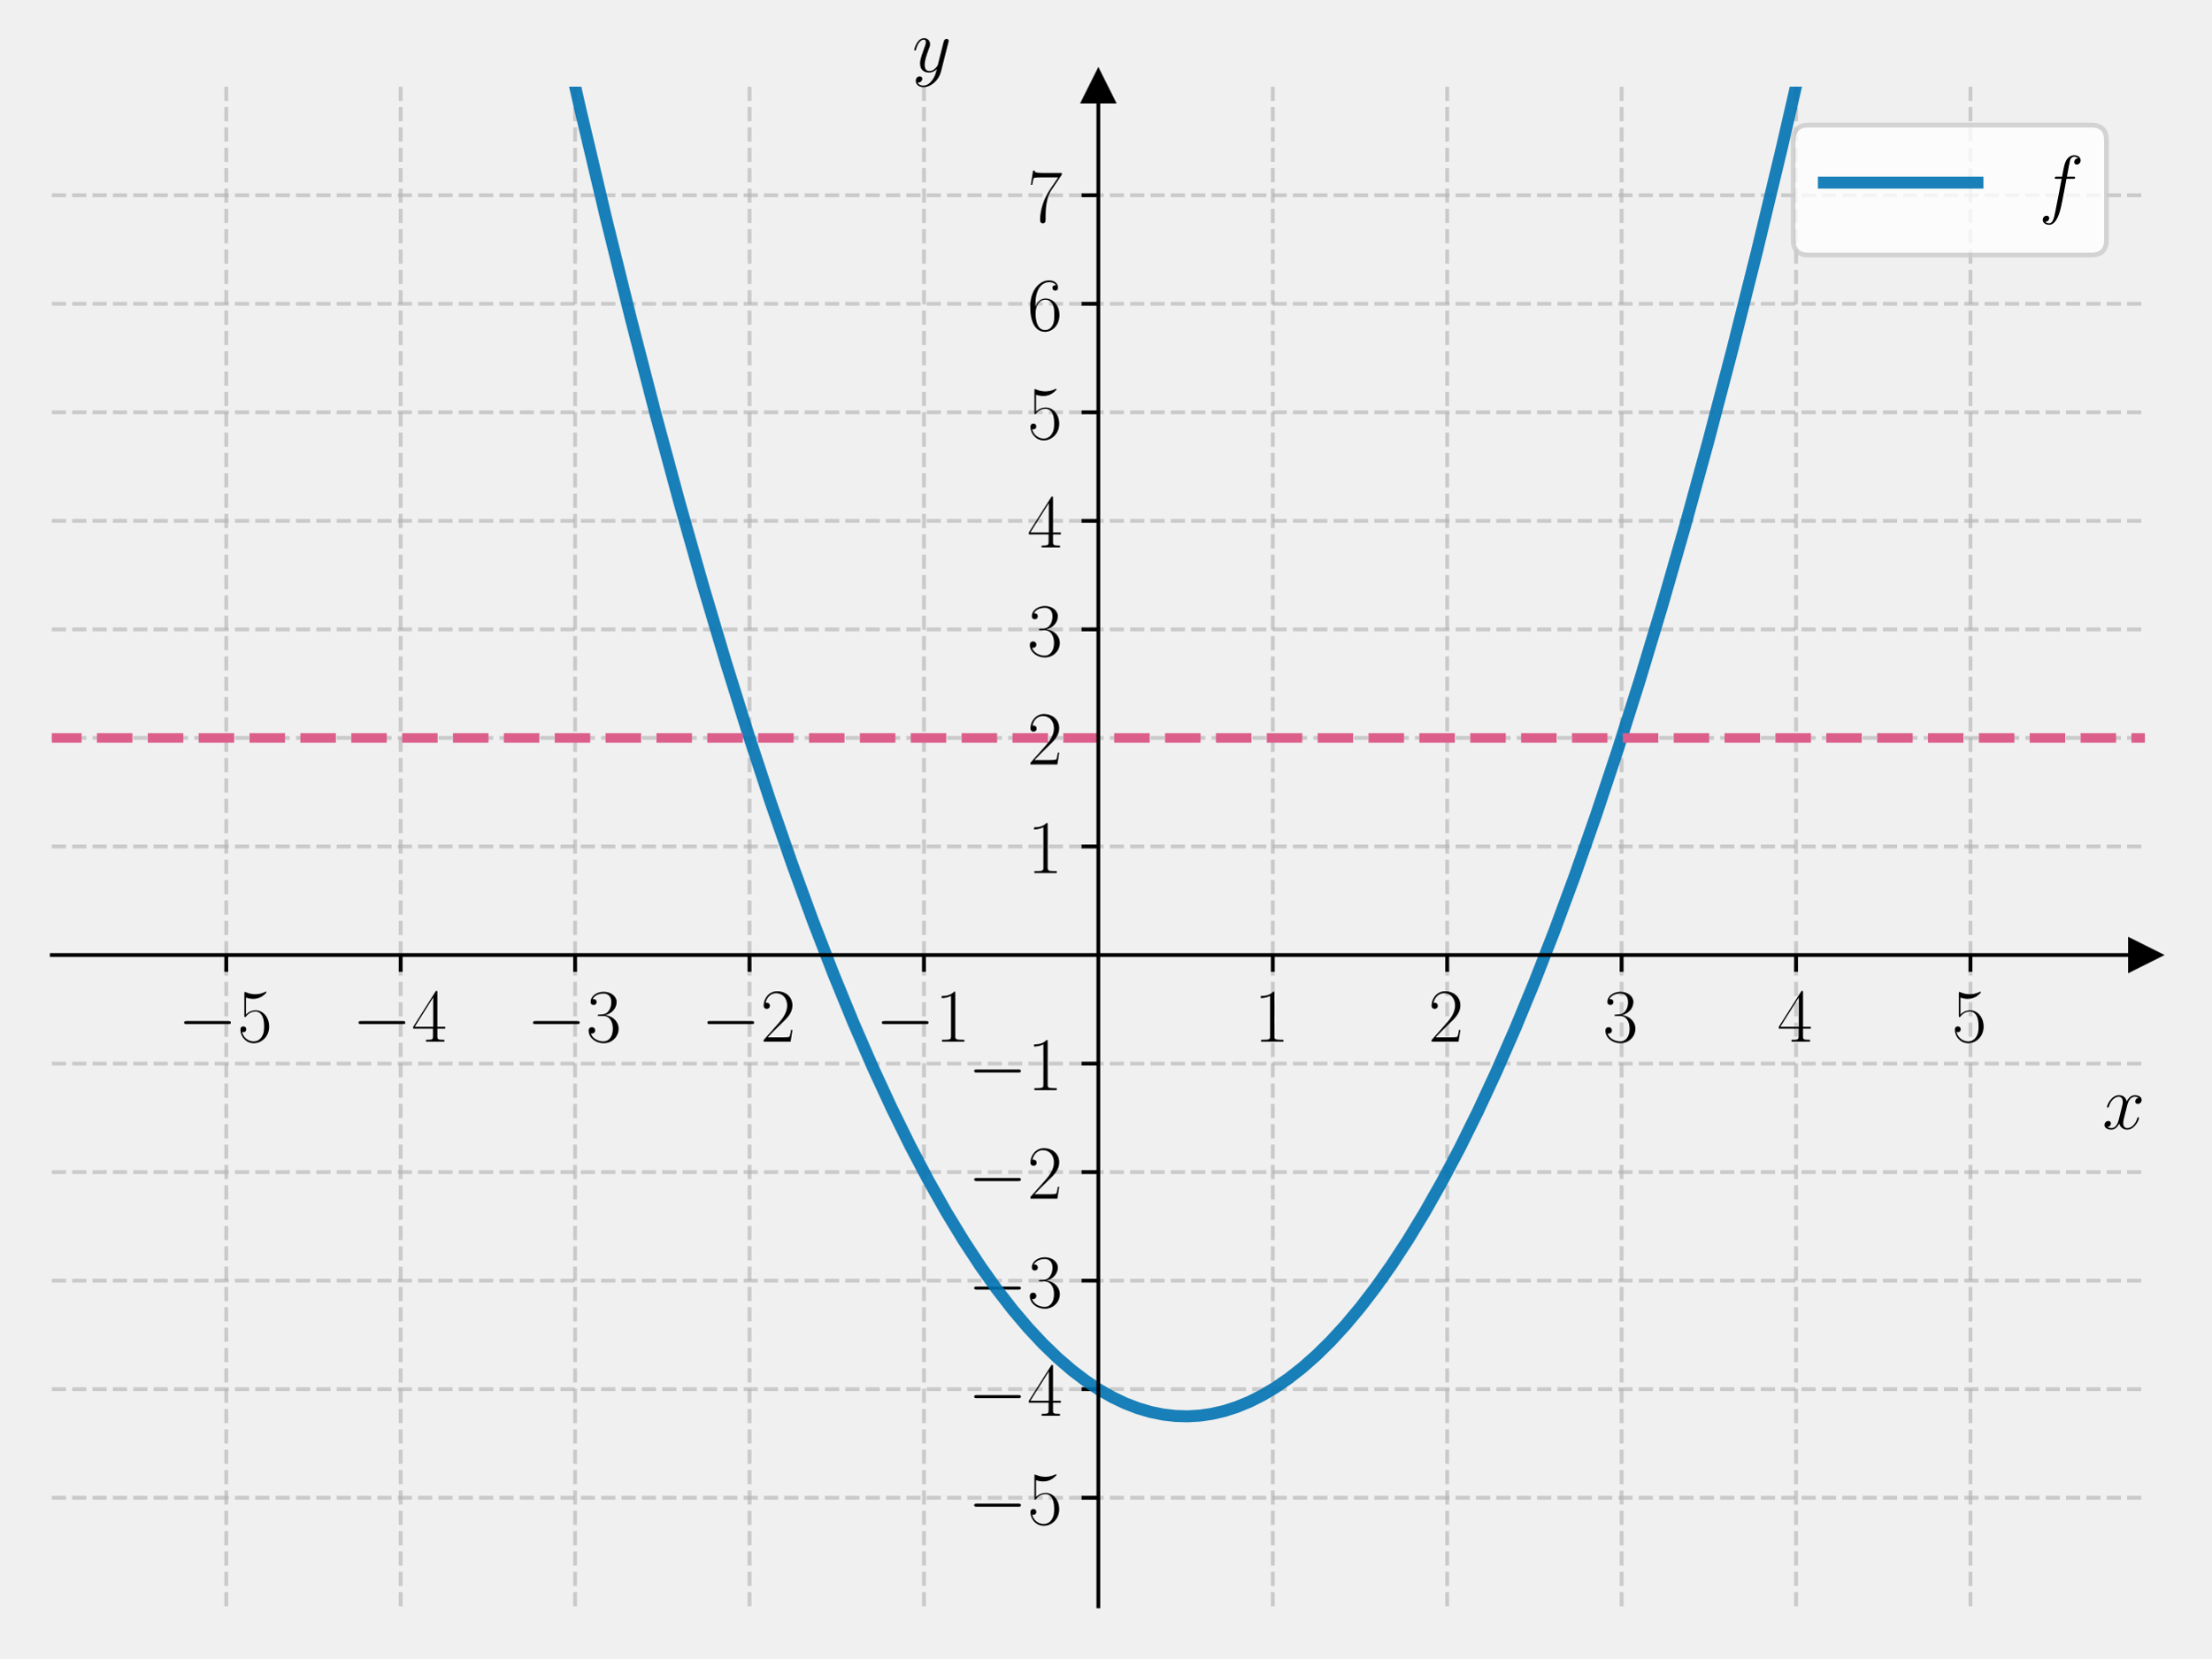
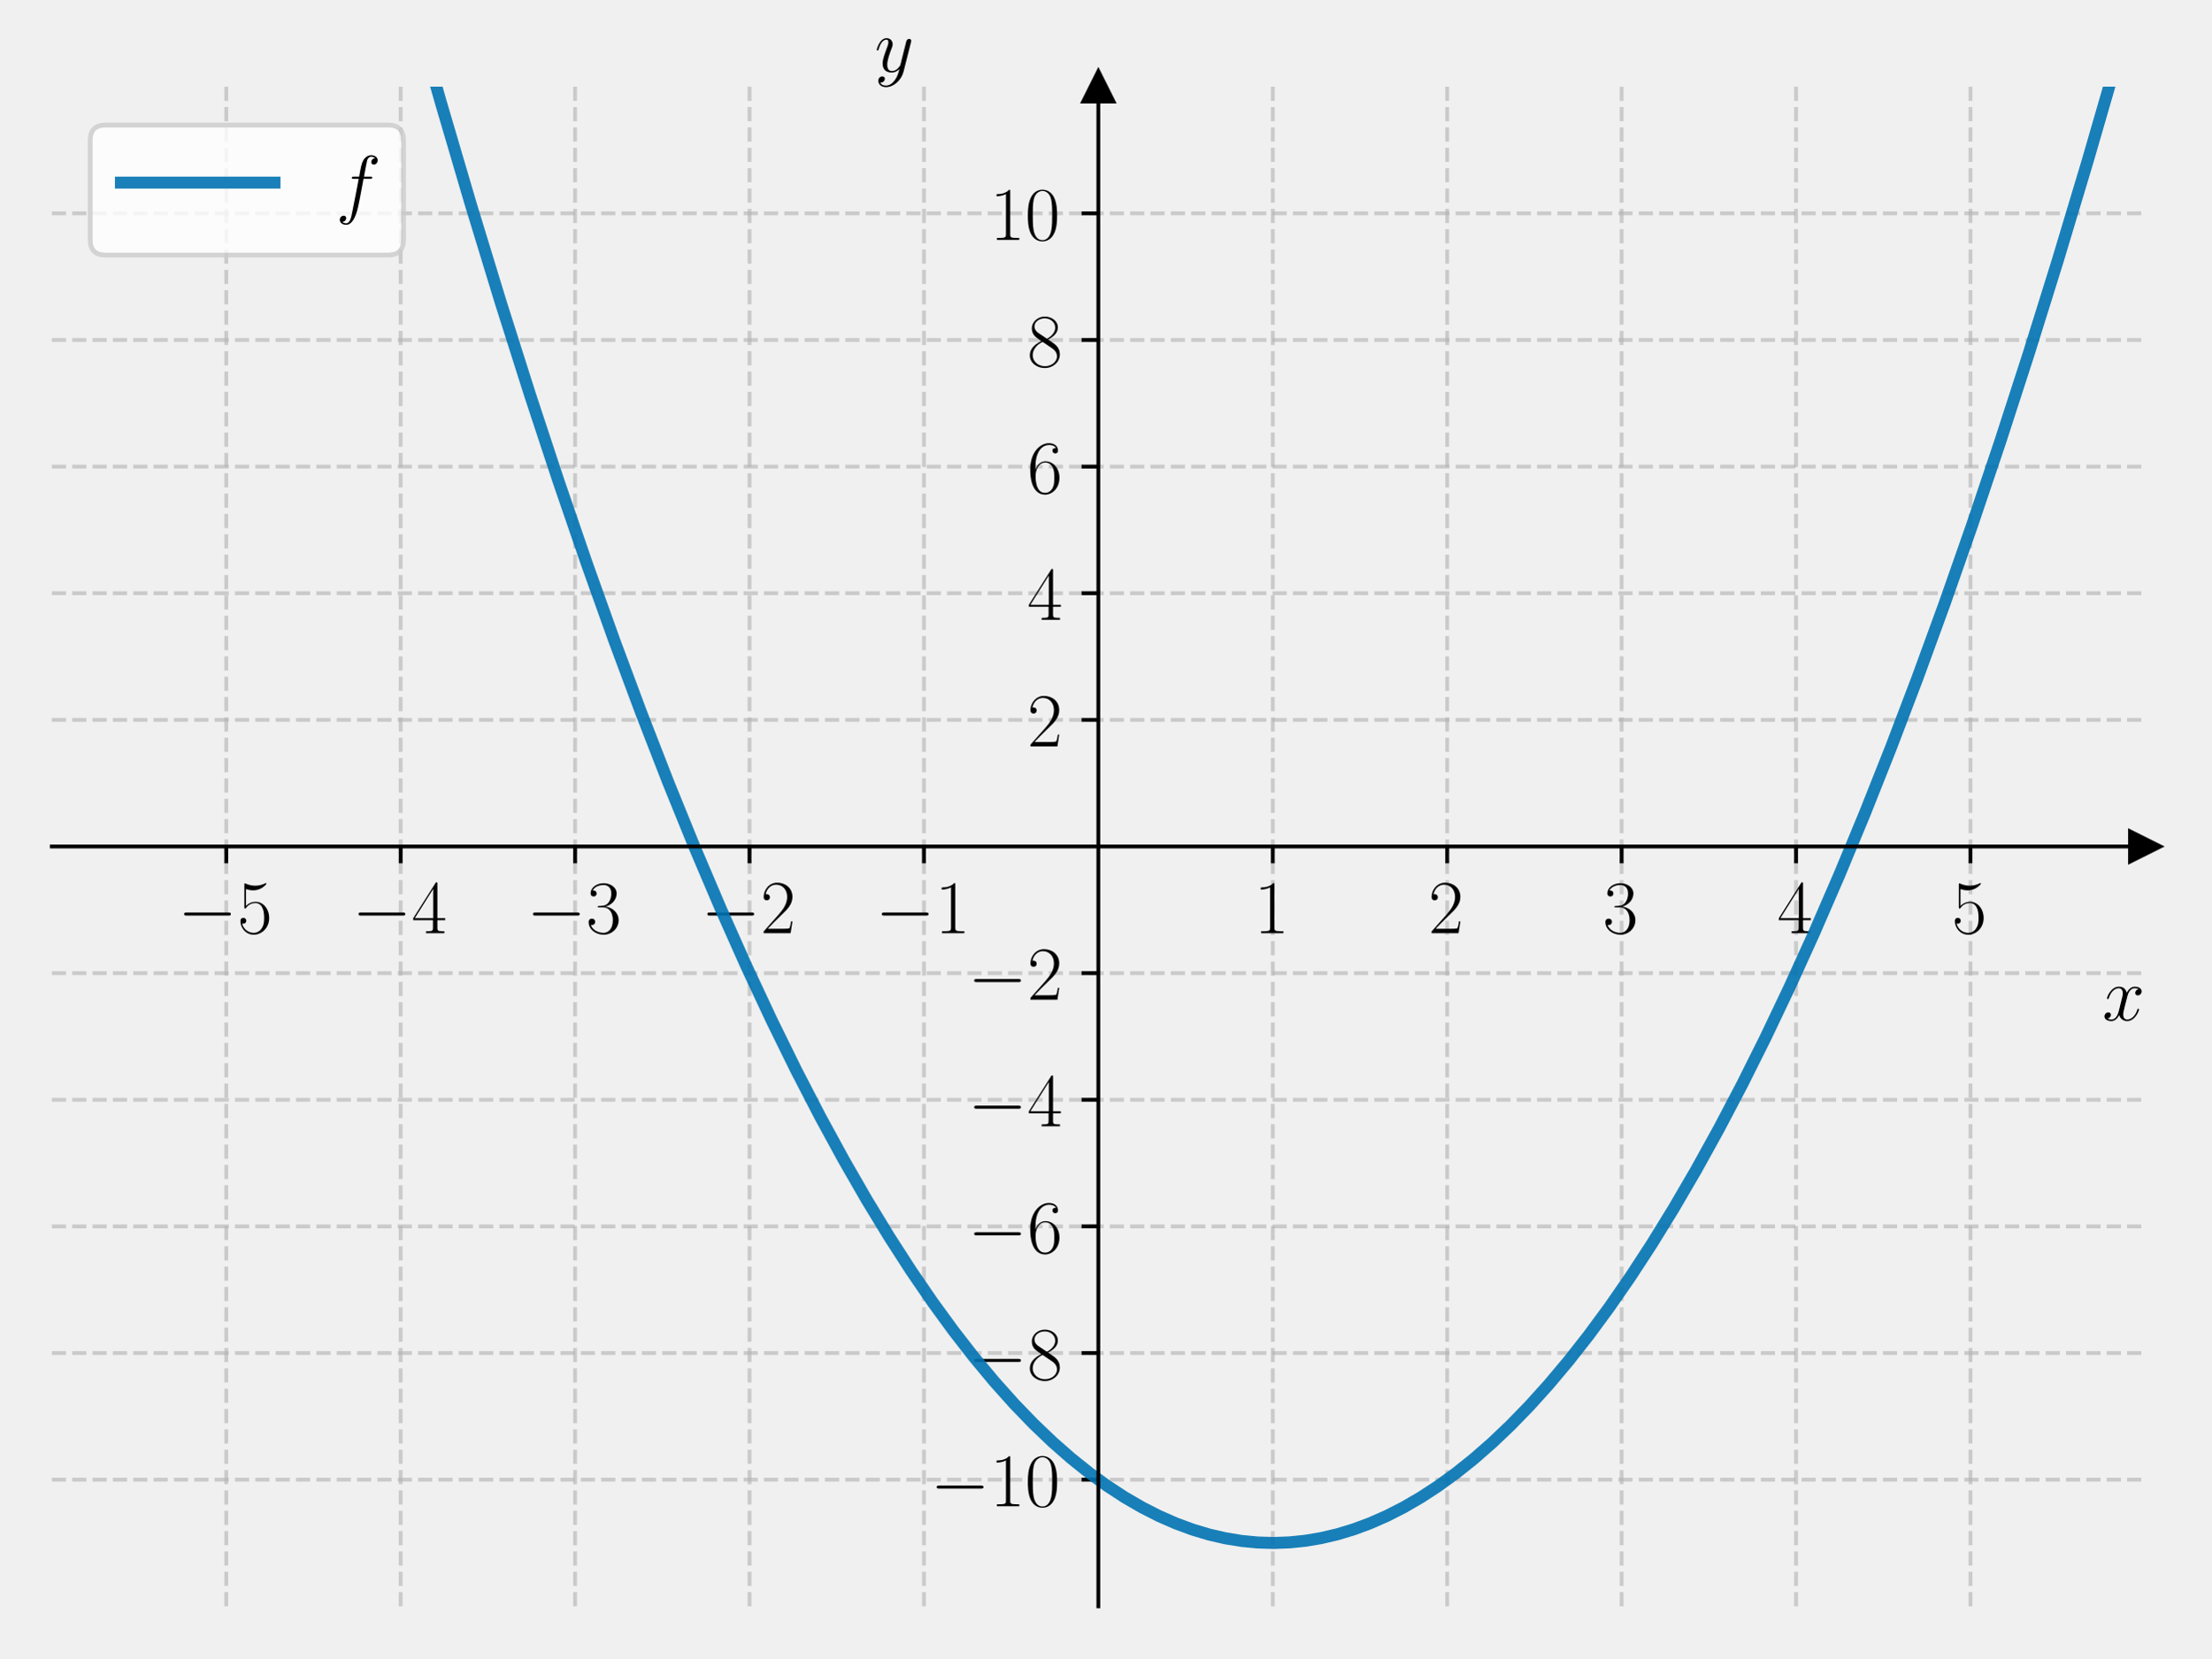
<svg xmlns="http://www.w3.org/2000/svg" xmlns:xlink="http://www.w3.org/1999/xlink" width="460.8pt" height="345.6pt" viewBox="0 0 460.8 345.6" version="1.1">
  <defs>
    <style type="text/css">*{stroke-linejoin: round; stroke-linecap: butt}</style>
  </defs>
  <g id="figure_1">
    <g id="patch_1">
      <path d="M 0 345.6  L 460.8 345.6  L 460.8 0  L 0 0  L 0 345.6  z " style="fill: none" />
    </g>
    <g id="axes_1">
      <g id="patch_2">
        <path d="M 10.8 334.8  L 447 334.8  L 447 18.065  L 10.8 18.065  L 10.8 334.8  z " style="fill: none" />
      </g>
      <g id="matplotlib.axis_1">
        <g id="xtick_1">
          <g id="line2d_1">
-             <path d="M 47.15 334.8  L 47.15 18.065  " clip-path="url(#paf157781d7)" style="fill: none; stroke-dasharray: 2.96,1.28; stroke-dashoffset: 0; stroke: #b0b0b0; stroke-opacity: 0.6; stroke-width: 0.8" />
+             <path d="M 47.15 334.8  L 47.15 18.065  " clip-path="url(#p8fc0baf69b)" style="fill: none; stroke-dasharray: 2.96,1.28; stroke-dashoffset: 0; stroke: #b0b0b0; stroke-opacity: 0.6; stroke-width: 0.8" />
          </g>
          <g id="line2d_2">
            <defs>
-               <path id="m0da3855bb9" d="M 0 0  L 0 3.5  " style="stroke: #000000; stroke-width: 0.8" />
+               <path id="ma5ab46b0a0" d="M 0 0  L 0 3.5  " style="stroke: #000000; stroke-width: 0.8" />
            </defs>
            <g>
-               <use xlink:href="#m0da3855bb9" x="47.15" y="199.056" style="stroke: #000000; stroke-width: 0.8" />
+               <use xlink:href="#ma5ab46b0a0" x="47.15" y="176.432" style="stroke: #000000; stroke-width: 0.8" />
            </g>
          </g>
          <g id="text_1">
-             <g transform="translate(37.04901 217.1258) scale(0.16 -0.16)">
+             <g transform="translate(37.04901 194.5019) scale(0.16 -0.16)">
              <defs>
                <path id="CMSY10-0" d="M 4218 1472  C 4326 1472 4442 1472 4442 1600  C 4442 1728 4326 1728 4218 1728  L 755 1728  C 646 1728 531 1728 531 1600  C 531 1472 646 1472 755 1472  L 4218 1472  z " transform="scale(0.015625)" />
                <path id="CMR17-35" d="M 730 3692  C 794 3666 1056 3584 1325 3584  C 1920 3584 2246 3911 2432 4100  C 2432 4157 2432 4192 2394 4192  C 2387 4192 2374 4192 2323 4163  C 2099 4058 1837 3973 1517 3973  C 1325 3973 1037 3999 723 4139  C 653 4171 640 4171 634 4171  C 602 4171 595 4164 595 4037  L 595 2203  C 595 2089 595 2057 659 2057  C 691 2057 704 2070 736 2114  C 941 2401 1222 2522 1542 2522  C 1766 2522 2246 2382 2246 1289  C 2246 1085 2246 715 2054 421  C 1894 159 1645 25 1370 25  C 947 25 518 320 403 814  C 429 807 480 795 506 795  C 589 795 749 840 749 1038  C 749 1210 627 1280 506 1280  C 358 1280 262 1190 262 1011  C 262 454 704 -128 1382 -128  C 2042 -128 2669 440 2669 1264  C 2669 2030 2170 2624 1549 2624  C 1222 2624 947 2503 730 2274  L 730 3692  z " transform="scale(0.015625)" />
              </defs>
              <use xlink:href="#CMSY10-0" transform="scale(0.996264)" />
              <use xlink:href="#CMR17-35" transform="translate(77.48747 0) scale(0.996264)" />
            </g>
          </g>
        </g>
        <g id="xtick_2">
          <g id="line2d_3">
-             <path d="M 83.5 334.8  L 83.5 18.065  " clip-path="url(#paf157781d7)" style="fill: none; stroke-dasharray: 2.96,1.28; stroke-dashoffset: 0; stroke: #b0b0b0; stroke-opacity: 0.6; stroke-width: 0.8" />
+             <path d="M 83.5 334.8  L 83.5 18.065  " clip-path="url(#p8fc0baf69b)" style="fill: none; stroke-dasharray: 2.96,1.28; stroke-dashoffset: 0; stroke: #b0b0b0; stroke-opacity: 0.6; stroke-width: 0.8" />
          </g>
          <g id="line2d_4">
            <g>
-               <use xlink:href="#m0da3855bb9" x="83.5" y="199.056" style="stroke: #000000; stroke-width: 0.8" />
+               <use xlink:href="#ma5ab46b0a0" x="83.5" y="176.432" style="stroke: #000000; stroke-width: 0.8" />
            </g>
          </g>
          <g id="text_2">
-             <g transform="translate(73.39901 217.1258) scale(0.16 -0.16)">
+             <g transform="translate(73.39901 194.5019) scale(0.16 -0.16)">
              <defs>
                <path id="CMR17-34" d="M 2150 4122  C 2150 4256 2144 4256 2029 4256  L 128 1254  L 128 1088  L 1779 1088  L 1779 457  C 1779 224 1766 160 1318 160  L 1197 160  L 1197 0  C 1402 0 1747 0 1965 0  C 2182 0 2528 0 2733 0  L 2733 160  L 2611 160  C 2163 160 2150 224 2150 457  L 2150 1088  L 2803 1088  L 2803 1254  L 2150 1254  L 2150 4122  z M 1798 3703  L 1798 1254  L 256 1254  L 1798 3703  z " transform="scale(0.015625)" />
              </defs>
              <use xlink:href="#CMSY10-0" transform="scale(0.996264)" />
              <use xlink:href="#CMR17-34" transform="translate(77.48747 0) scale(0.996264)" />
            </g>
          </g>
        </g>
        <g id="xtick_3">
          <g id="line2d_5">
-             <path d="M 119.85 334.8  L 119.85 18.065  " clip-path="url(#paf157781d7)" style="fill: none; stroke-dasharray: 2.96,1.28; stroke-dashoffset: 0; stroke: #b0b0b0; stroke-opacity: 0.6; stroke-width: 0.8" />
+             <path d="M 119.85 334.8  L 119.85 18.065  " clip-path="url(#p8fc0baf69b)" style="fill: none; stroke-dasharray: 2.96,1.28; stroke-dashoffset: 0; stroke: #b0b0b0; stroke-opacity: 0.6; stroke-width: 0.8" />
          </g>
          <g id="line2d_6">
            <g>
-               <use xlink:href="#m0da3855bb9" x="119.85" y="199.056" style="stroke: #000000; stroke-width: 0.8" />
+               <use xlink:href="#ma5ab46b0a0" x="119.85" y="176.432" style="stroke: #000000; stroke-width: 0.8" />
            </g>
          </g>
          <g id="text_3">
-             <g transform="translate(109.749 217.1258) scale(0.16 -0.16)">
+             <g transform="translate(109.749 194.5019) scale(0.16 -0.16)">
              <defs>
                <path id="CMR17-33" d="M 1414 2157  C 1984 2157 2234 1662 2234 1090  C 2234 320 1824 25 1453 25  C 1114 25 563 194 390 693  C 422 680 454 680 486 680  C 640 680 755 782 755 948  C 755 1133 614 1216 486 1216  C 378 1216 211 1165 211 926  C 211 335 787 -128 1466 -128  C 2176 -128 2720 430 2720 1085  C 2720 1707 2208 2157 1600 2227  C 2086 2328 2554 2756 2554 3329  C 2554 3820 2048 4179 1472 4179  C 890 4179 378 3829 378 3329  C 378 3110 544 3072 627 3072  C 762 3072 877 3155 877 3321  C 877 3486 762 3569 627 3569  C 602 3569 570 3569 544 3557  C 730 3959 1235 4032 1459 4032  C 1683 4032 2106 3925 2106 3320  C 2106 3143 2080 2828 1862 2550  C 1670 2304 1453 2304 1242 2284  C 1210 2284 1062 2269 1037 2269  C 992 2263 966 2257 966 2208  C 966 2163 973 2157 1101 2157  L 1414 2157  z " transform="scale(0.015625)" />
              </defs>
              <use xlink:href="#CMSY10-0" transform="scale(0.996264)" />
              <use xlink:href="#CMR17-33" transform="translate(77.48747 0) scale(0.996264)" />
            </g>
          </g>
        </g>
        <g id="xtick_4">
          <g id="line2d_7">
-             <path d="M 156.2 334.8  L 156.2 18.065  " clip-path="url(#paf157781d7)" style="fill: none; stroke-dasharray: 2.96,1.28; stroke-dashoffset: 0; stroke: #b0b0b0; stroke-opacity: 0.6; stroke-width: 0.8" />
+             <path d="M 156.2 334.8  L 156.2 18.065  " clip-path="url(#p8fc0baf69b)" style="fill: none; stroke-dasharray: 2.96,1.28; stroke-dashoffset: 0; stroke: #b0b0b0; stroke-opacity: 0.6; stroke-width: 0.8" />
          </g>
          <g id="line2d_8">
            <g>
-               <use xlink:href="#m0da3855bb9" x="156.2" y="199.056" style="stroke: #000000; stroke-width: 0.8" />
+               <use xlink:href="#ma5ab46b0a0" x="156.2" y="176.432" style="stroke: #000000; stroke-width: 0.8" />
            </g>
          </g>
          <g id="text_4">
-             <g transform="translate(146.099 217.1258) scale(0.16 -0.16)">
+             <g transform="translate(146.099 194.5019) scale(0.16 -0.16)">
              <defs>
                <path id="CMR17-32" d="M 2669 989  L 2554 989  C 2490 536 2438 459 2413 420  C 2381 369 1920 369 1830 369  L 602 369  C 832 619 1280 1072 1824 1597  C 2214 1967 2669 2402 2669 3035  C 2669 3790 2067 4224 1395 4224  C 691 4224 262 3604 262 3030  C 262 2780 448 2748 525 2748  C 589 2748 781 2787 781 3010  C 781 3207 614 3264 525 3264  C 486 3264 448 3258 422 3245  C 544 3790 915 4058 1306 4058  C 1862 4058 2227 3617 2227 3035  C 2227 2479 1901 2000 1536 1584  L 262 146  L 262 0  L 2515 0  L 2669 989  z " transform="scale(0.015625)" />
              </defs>
              <use xlink:href="#CMSY10-0" transform="scale(0.996264)" />
              <use xlink:href="#CMR17-32" transform="translate(77.48747 0) scale(0.996264)" />
            </g>
          </g>
        </g>
        <g id="xtick_5">
          <g id="line2d_9">
-             <path d="M 192.55 334.8  L 192.55 18.065  " clip-path="url(#paf157781d7)" style="fill: none; stroke-dasharray: 2.96,1.28; stroke-dashoffset: 0; stroke: #b0b0b0; stroke-opacity: 0.6; stroke-width: 0.8" />
+             <path d="M 192.55 334.8  L 192.55 18.065  " clip-path="url(#p8fc0baf69b)" style="fill: none; stroke-dasharray: 2.96,1.28; stroke-dashoffset: 0; stroke: #b0b0b0; stroke-opacity: 0.6; stroke-width: 0.8" />
          </g>
          <g id="line2d_10">
            <g>
-               <use xlink:href="#m0da3855bb9" x="192.55" y="199.056" style="stroke: #000000; stroke-width: 0.8" />
+               <use xlink:href="#ma5ab46b0a0" x="192.55" y="176.432" style="stroke: #000000; stroke-width: 0.8" />
            </g>
          </g>
          <g id="text_5">
-             <g transform="translate(182.449 217.1258) scale(0.16 -0.16)">
+             <g transform="translate(182.449 194.5019) scale(0.16 -0.16)">
              <defs>
                <path id="CMR17-31" d="M 1702 4058  C 1702 4192 1696 4192 1606 4192  C 1357 3916 979 3827 621 3827  C 602 3827 570 3827 563 3808  C 557 3795 557 3782 557 3648  C 755 3648 1088 3686 1344 3839  L 1344 461  C 1344 236 1331 160 781 160  L 589 160  L 589 0  C 896 0 1216 0 1523 0  C 1830 0 2150 0 2458 0  L 2458 160  L 2266 160  C 1715 160 1702 230 1702 458  L 1702 4058  z " transform="scale(0.015625)" />
              </defs>
              <use xlink:href="#CMSY10-0" transform="scale(0.996264)" />
              <use xlink:href="#CMR17-31" transform="translate(77.48747 0) scale(0.996264)" />
            </g>
          </g>
        </g>
        <g id="xtick_6">
          <g id="line2d_11">
-             <path d="M 265.25 334.8  L 265.25 18.065  " clip-path="url(#paf157781d7)" style="fill: none; stroke-dasharray: 2.96,1.28; stroke-dashoffset: 0; stroke: #b0b0b0; stroke-opacity: 0.6; stroke-width: 0.8" />
+             <path d="M 265.25 334.8  L 265.25 18.065  " clip-path="url(#p8fc0baf69b)" style="fill: none; stroke-dasharray: 2.96,1.28; stroke-dashoffset: 0; stroke: #b0b0b0; stroke-opacity: 0.6; stroke-width: 0.8" />
          </g>
          <g id="line2d_12">
            <g>
-               <use xlink:href="#m0da3855bb9" x="265.25" y="199.056" style="stroke: #000000; stroke-width: 0.8" />
+               <use xlink:href="#ma5ab46b0a0" x="265.25" y="176.432" style="stroke: #000000; stroke-width: 0.8" />
            </g>
          </g>
          <g id="text_6">
-             <g transform="translate(261.348 217.1258) scale(0.16 -0.16)">
+             <g transform="translate(261.348 194.5019) scale(0.16 -0.16)">
              <use xlink:href="#CMR17-31" transform="scale(0.996264)" />
            </g>
          </g>
        </g>
        <g id="xtick_7">
          <g id="line2d_13">
-             <path d="M 301.6 334.8  L 301.6 18.065  " clip-path="url(#paf157781d7)" style="fill: none; stroke-dasharray: 2.96,1.28; stroke-dashoffset: 0; stroke: #b0b0b0; stroke-opacity: 0.6; stroke-width: 0.8" />
+             <path d="M 301.6 334.8  L 301.6 18.065  " clip-path="url(#p8fc0baf69b)" style="fill: none; stroke-dasharray: 2.96,1.28; stroke-dashoffset: 0; stroke: #b0b0b0; stroke-opacity: 0.6; stroke-width: 0.8" />
          </g>
          <g id="line2d_14">
            <g>
-               <use xlink:href="#m0da3855bb9" x="301.6" y="199.056" style="stroke: #000000; stroke-width: 0.8" />
+               <use xlink:href="#ma5ab46b0a0" x="301.6" y="176.432" style="stroke: #000000; stroke-width: 0.8" />
            </g>
          </g>
          <g id="text_7">
-             <g transform="translate(297.698 217.1258) scale(0.16 -0.16)">
+             <g transform="translate(297.698 194.5019) scale(0.16 -0.16)">
              <use xlink:href="#CMR17-32" transform="scale(0.996264)" />
            </g>
          </g>
        </g>
        <g id="xtick_8">
          <g id="line2d_15">
-             <path d="M 337.95 334.8  L 337.95 18.065  " clip-path="url(#paf157781d7)" style="fill: none; stroke-dasharray: 2.96,1.28; stroke-dashoffset: 0; stroke: #b0b0b0; stroke-opacity: 0.6; stroke-width: 0.8" />
+             <path d="M 337.95 334.8  L 337.95 18.065  " clip-path="url(#p8fc0baf69b)" style="fill: none; stroke-dasharray: 2.96,1.28; stroke-dashoffset: 0; stroke: #b0b0b0; stroke-opacity: 0.6; stroke-width: 0.8" />
          </g>
          <g id="line2d_16">
            <g>
-               <use xlink:href="#m0da3855bb9" x="337.95" y="199.056" style="stroke: #000000; stroke-width: 0.8" />
+               <use xlink:href="#ma5ab46b0a0" x="337.95" y="176.432" style="stroke: #000000; stroke-width: 0.8" />
            </g>
          </g>
          <g id="text_8">
-             <g transform="translate(334.048 217.1258) scale(0.16 -0.16)">
+             <g transform="translate(334.048 194.5019) scale(0.16 -0.16)">
              <use xlink:href="#CMR17-33" transform="scale(0.996264)" />
            </g>
          </g>
        </g>
        <g id="xtick_9">
          <g id="line2d_17">
-             <path d="M 374.3 334.8  L 374.3 18.065  " clip-path="url(#paf157781d7)" style="fill: none; stroke-dasharray: 2.96,1.28; stroke-dashoffset: 0; stroke: #b0b0b0; stroke-opacity: 0.6; stroke-width: 0.8" />
+             <path d="M 374.3 334.8  L 374.3 18.065  " clip-path="url(#p8fc0baf69b)" style="fill: none; stroke-dasharray: 2.96,1.28; stroke-dashoffset: 0; stroke: #b0b0b0; stroke-opacity: 0.6; stroke-width: 0.8" />
          </g>
          <g id="line2d_18">
            <g>
-               <use xlink:href="#m0da3855bb9" x="374.3" y="199.056" style="stroke: #000000; stroke-width: 0.8" />
+               <use xlink:href="#ma5ab46b0a0" x="374.3" y="176.432" style="stroke: #000000; stroke-width: 0.8" />
            </g>
          </g>
          <g id="text_9">
-             <g transform="translate(370.398 217.1258) scale(0.16 -0.16)">
+             <g transform="translate(370.398 194.5019) scale(0.16 -0.16)">
              <use xlink:href="#CMR17-34" transform="scale(0.996264)" />
            </g>
          </g>
        </g>
        <g id="xtick_10">
          <g id="line2d_19">
-             <path d="M 410.65 334.8  L 410.65 18.065  " clip-path="url(#paf157781d7)" style="fill: none; stroke-dasharray: 2.96,1.28; stroke-dashoffset: 0; stroke: #b0b0b0; stroke-opacity: 0.6; stroke-width: 0.8" />
+             <path d="M 410.65 334.8  L 410.65 18.065  " clip-path="url(#p8fc0baf69b)" style="fill: none; stroke-dasharray: 2.96,1.28; stroke-dashoffset: 0; stroke: #b0b0b0; stroke-opacity: 0.6; stroke-width: 0.8" />
          </g>
          <g id="line2d_20">
            <g>
-               <use xlink:href="#m0da3855bb9" x="410.65" y="199.056" style="stroke: #000000; stroke-width: 0.8" />
+               <use xlink:href="#ma5ab46b0a0" x="410.65" y="176.432" style="stroke: #000000; stroke-width: 0.8" />
            </g>
          </g>
          <g id="text_10">
-             <g transform="translate(406.748 217.1258) scale(0.16 -0.16)">
+             <g transform="translate(406.748 194.5019) scale(0.16 -0.16)">
              <use xlink:href="#CMR17-35" transform="scale(0.996264)" />
            </g>
          </g>
        </g>
        <g id="text_11">
-           <g transform="translate(438.1306 235.2949) scale(0.16 -0.16)">
+           <g transform="translate(438.1306 212.6709) scale(0.16 -0.16)">
            <defs>
              <path id="CMMI12-78" d="M 3034 2606  C 2829 2567 2752 2414 2752 2293  C 2752 2139 2874 2088 2963 2088  C 3155 2088 3290 2254 3290 2427  C 3290 2695 2982 2816 2714 2816  C 2323 2816 2106 2433 2048 2312  C 1901 2816 1504 2816 1389 2816  C 736 2816 390 1980 390 1839  C 390 1814 416 1782 461 1782  C 512 1782 525 1820 538 1846  C 755 2555 1184 2689 1370 2689  C 1658 2689 1715 2420 1715 2267  C 1715 2127 1677 1980 1600 1673  L 1382 798  C 1286 415 1101 64 762 64  C 730 64 570 64 435 147  C 666 192 717 383 717 460  C 717 588 621 664 499 664  C 346 664 179 530 179 326  C 179 57 480 -64 755 -64  C 1062 -64 1280 179 1414 441  C 1517 64 1837 -64 2074 -64  C 2726 -64 3072 773 3072 913  C 3072 945 3046 971 3008 971  C 2950 971 2944 939 2925 888  C 2752 326 2381 64 2093 64  C 1869 64 1747 230 1747 492  C 1747 632 1773 734 1875 1156  L 2099 2024  C 2195 2408 2413 2689 2707 2689  C 2720 2689 2899 2689 3034 2606  z " transform="scale(0.015625)" />
            </defs>
            <use xlink:href="#CMMI12-78" transform="scale(0.996264)" />
          </g>
        </g>
      </g>
      <g id="matplotlib.axis_2">
        <g id="ytick_1">
          <g id="line2d_21">
-             <path d="M 10.8 312.176  L 447 312.176  " clip-path="url(#paf157781d7)" style="fill: none; stroke-dasharray: 2.96,1.28; stroke-dashoffset: 0; stroke: #b0b0b0; stroke-opacity: 0.6; stroke-width: 0.8" />
+             <path d="M 10.8 308.405  L 447 308.405  " clip-path="url(#p8fc0baf69b)" style="fill: none; stroke-dasharray: 2.96,1.28; stroke-dashoffset: 0; stroke: #b0b0b0; stroke-opacity: 0.6; stroke-width: 0.8" />
          </g>
          <g id="line2d_22">
            <defs>
-               <path id="m39d77d23de" d="M 0 0  L -3.5 0  " style="stroke: #000000; stroke-width: 0.8" />
+               <path id="m79973d307b" d="M 0 0  L -3.5 0  " style="stroke: #000000; stroke-width: 0.8" />
            </defs>
            <g>
-               <use xlink:href="#m39d77d23de" x="228.9" y="312.176" style="stroke: #000000; stroke-width: 0.8" />
+               <use xlink:href="#m79973d307b" x="228.9" y="308.405" style="stroke: #000000; stroke-width: 0.8" />
            </g>
          </g>
          <g id="text_12">
-             <g transform="translate(201.698 317.7108) scale(0.16 -0.16)">
-               <use xlink:href="#CMSY10-0" transform="scale(0.996264)" />
-               <use xlink:href="#CMR17-35" transform="translate(77.48747 0) scale(0.996264)" />
+             <g transform="translate(193.894 313.9402) scale(0.16 -0.16)">
+               <defs>
+                 <path id="CMR17-30" d="M 2688 2025  C 2688 2416 2682 3080 2413 3591  C 2176 4039 1798 4198 1466 4198  C 1158 4198 768 4058 525 3597  C 269 3118 243 2524 243 2025  C 243 1661 250 1106 448 619  C 723 -39 1216 -128 1466 -128  C 1760 -128 2208 -7 2470 600  C 2662 1042 2688 1559 2688 2025  z M 1466 -26  C 1056 -26 813 325 723 812  C 653 1188 653 1738 653 2096  C 653 2588 653 2997 736 3387  C 858 3929 1216 4096 1466 4096  C 1728 4096 2067 3923 2189 3400  C 2272 3036 2278 2607 2278 2096  C 2278 1680 2278 1169 2202 792  C 2067 95 1690 -26 1466 -26  z " transform="scale(0.015625)" />
+               </defs>
+               <use xlink:href="#CMSY10-0" transform="scale(0.996264)" />
+               <use xlink:href="#CMR17-31" transform="translate(77.48747 0) scale(0.996264)" />
+               <use xlink:href="#CMR17-30" transform="translate(123.1779 0) scale(0.996264)" />
            </g>
          </g>
        </g>
        <g id="ytick_2">
          <g id="line2d_23">
-             <path d="M 10.8 289.552  L 447 289.552  " clip-path="url(#paf157781d7)" style="fill: none; stroke-dasharray: 2.96,1.28; stroke-dashoffset: 0; stroke: #b0b0b0; stroke-opacity: 0.6; stroke-width: 0.8" />
+             <path d="M 10.8 282.011  L 447 282.011  " clip-path="url(#p8fc0baf69b)" style="fill: none; stroke-dasharray: 2.96,1.28; stroke-dashoffset: 0; stroke: #b0b0b0; stroke-opacity: 0.6; stroke-width: 0.8" />
          </g>
          <g id="line2d_24">
            <g>
-               <use xlink:href="#m39d77d23de" x="228.9" y="289.552" style="stroke: #000000; stroke-width: 0.8" />
+               <use xlink:href="#m79973d307b" x="228.9" y="282.011" style="stroke: #000000; stroke-width: 0.8" />
            </g>
          </g>
          <g id="text_13">
-             <g transform="translate(201.698 295.0869) scale(0.16 -0.16)">
-               <use xlink:href="#CMSY10-0" transform="scale(0.996264)" />
-               <use xlink:href="#CMR17-34" transform="translate(77.48747 0) scale(0.996264)" />
+             <g transform="translate(201.698 287.5455) scale(0.16 -0.16)">
+               <defs>
+                 <path id="CMR17-38" d="M 1741 2264  C 2144 2467 2554 2773 2554 3263  C 2554 3841 1990 4179 1472 4179  C 890 4179 378 3759 378 3180  C 378 3021 416 2747 666 2505  C 730 2442 998 2251 1171 2130  C 883 1983 211 1634 211 934  C 211 279 838 -128 1459 -128  C 2144 -128 2720 362 2720 1010  C 2720 1590 2330 1857 2074 2029  L 1741 2264  z M 902 2822  C 851 2854 595 3051 595 3351  C 595 3739 998 4032 1459 4032  C 1965 4032 2336 3676 2336 3262  C 2336 2669 1670 2331 1638 2331  C 1632 2331 1626 2331 1574 2370  L 902 2822  z M 2080 1519  C 2176 1449 2483 1240 2483 851  C 2483 381 2010 25 1472 25  C 890 25 448 438 448 940  C 448 1443 838 1862 1280 2060  L 2080 1519  z " transform="scale(0.015625)" />
+               </defs>
+               <use xlink:href="#CMSY10-0" transform="scale(0.996264)" />
+               <use xlink:href="#CMR17-38" transform="translate(77.48747 0) scale(0.996264)" />
            </g>
          </g>
        </g>
        <g id="ytick_3">
          <g id="line2d_25">
-             <path d="M 10.8 266.928  L 447 266.928  " clip-path="url(#paf157781d7)" style="fill: none; stroke-dasharray: 2.96,1.28; stroke-dashoffset: 0; stroke: #b0b0b0; stroke-opacity: 0.6; stroke-width: 0.8" />
+             <path d="M 10.8 255.616  L 447 255.616  " clip-path="url(#p8fc0baf69b)" style="fill: none; stroke-dasharray: 2.96,1.28; stroke-dashoffset: 0; stroke: #b0b0b0; stroke-opacity: 0.6; stroke-width: 0.8" />
          </g>
          <g id="line2d_26">
            <g>
-               <use xlink:href="#m39d77d23de" x="228.9" y="266.928" style="stroke: #000000; stroke-width: 0.8" />
+               <use xlink:href="#m79973d307b" x="228.9" y="255.616" style="stroke: #000000; stroke-width: 0.8" />
            </g>
          </g>
          <g id="text_14">
-             <g transform="translate(201.698 272.4629) scale(0.16 -0.16)">
-               <use xlink:href="#CMSY10-0" transform="scale(0.996264)" />
-               <use xlink:href="#CMR17-33" transform="translate(77.48747 0) scale(0.996264)" />
+             <g transform="translate(201.698 261.1509) scale(0.16 -0.16)">
+               <defs>
+                 <path id="CMR17-36" d="M 678 2176  C 678 3690 1395 4032 1811 4032  C 1946 4032 2272 4009 2400 3776  C 2298 3776 2106 3776 2106 3553  C 2106 3381 2246 3323 2336 3323  C 2394 3323 2566 3348 2566 3560  C 2566 3954 2246 4179 1805 4179  C 1043 4179 243 3390 243 1984  C 243 253 966 -128 1478 -128  C 2099 -128 2688 427 2688 1283  C 2688 2081 2170 2662 1517 2662  C 1126 2662 838 2407 678 1960  L 678 2176  z M 1478 25  C 691 25 691 1200 691 1436  C 691 1896 909 2560 1504 2560  C 1613 2560 1926 2560 2138 2120  C 2253 1870 2253 1609 2253 1289  C 2253 944 2253 690 2118 434  C 1978 171 1773 25 1478 25  z " transform="scale(0.015625)" />
+               </defs>
+               <use xlink:href="#CMSY10-0" transform="scale(0.996264)" />
+               <use xlink:href="#CMR17-36" transform="translate(77.48747 0) scale(0.996264)" />
            </g>
          </g>
        </g>
        <g id="ytick_4">
          <g id="line2d_27">
-             <path d="M 10.8 244.304  L 447 244.304  " clip-path="url(#paf157781d7)" style="fill: none; stroke-dasharray: 2.96,1.28; stroke-dashoffset: 0; stroke: #b0b0b0; stroke-opacity: 0.6; stroke-width: 0.8" />
+             <path d="M 10.8 229.222  L 447 229.222  " clip-path="url(#p8fc0baf69b)" style="fill: none; stroke-dasharray: 2.96,1.28; stroke-dashoffset: 0; stroke: #b0b0b0; stroke-opacity: 0.6; stroke-width: 0.8" />
          </g>
          <g id="line2d_28">
            <g>
-               <use xlink:href="#m39d77d23de" x="228.9" y="244.304" style="stroke: #000000; stroke-width: 0.8" />
+               <use xlink:href="#m79973d307b" x="228.9" y="229.222" style="stroke: #000000; stroke-width: 0.8" />
            </g>
          </g>
          <g id="text_15">
-             <g transform="translate(201.698 249.8389) scale(0.16 -0.16)">
-               <use xlink:href="#CMSY10-0" transform="scale(0.996264)" />
-               <use xlink:href="#CMR17-32" transform="translate(77.48747 0) scale(0.996264)" />
+             <g transform="translate(201.698 234.7563) scale(0.16 -0.16)">
+               <use xlink:href="#CMSY10-0" transform="scale(0.996264)" />
+               <use xlink:href="#CMR17-34" transform="translate(77.48747 0) scale(0.996264)" />
            </g>
          </g>
        </g>
        <g id="ytick_5">
          <g id="line2d_29">
-             <path d="M 10.8 221.68  L 447 221.68  " clip-path="url(#paf157781d7)" style="fill: none; stroke-dasharray: 2.96,1.28; stroke-dashoffset: 0; stroke: #b0b0b0; stroke-opacity: 0.6; stroke-width: 0.8" />
+             <path d="M 10.8 202.827  L 447 202.827  " clip-path="url(#p8fc0baf69b)" style="fill: none; stroke-dasharray: 2.96,1.28; stroke-dashoffset: 0; stroke: #b0b0b0; stroke-opacity: 0.6; stroke-width: 0.8" />
          </g>
          <g id="line2d_30">
            <g>
-               <use xlink:href="#m39d77d23de" x="228.9" y="221.68" style="stroke: #000000; stroke-width: 0.8" />
+               <use xlink:href="#m79973d307b" x="228.9" y="202.827" style="stroke: #000000; stroke-width: 0.8" />
            </g>
          </g>
          <g id="text_16">
-             <g transform="translate(201.698 227.215) scale(0.16 -0.16)">
-               <use xlink:href="#CMSY10-0" transform="scale(0.996264)" />
-               <use xlink:href="#CMR17-31" transform="translate(77.48747 0) scale(0.996264)" />
+             <g transform="translate(201.698 208.3617) scale(0.16 -0.16)">
+               <use xlink:href="#CMSY10-0" transform="scale(0.996264)" />
+               <use xlink:href="#CMR17-32" transform="translate(77.48747 0) scale(0.996264)" />
            </g>
          </g>
        </g>
        <g id="ytick_6">
          <g id="line2d_31">
-             <path d="M 10.8 176.432  L 447 176.432  " clip-path="url(#paf157781d7)" style="fill: none; stroke-dasharray: 2.96,1.28; stroke-dashoffset: 0; stroke: #b0b0b0; stroke-opacity: 0.6; stroke-width: 0.8" />
+             <path d="M 10.8 150.038  L 447 150.038  " clip-path="url(#p8fc0baf69b)" style="fill: none; stroke-dasharray: 2.96,1.28; stroke-dashoffset: 0; stroke: #b0b0b0; stroke-opacity: 0.6; stroke-width: 0.8" />
          </g>
          <g id="line2d_32">
            <g>
-               <use xlink:href="#m39d77d23de" x="228.9" y="176.432" style="stroke: #000000; stroke-width: 0.8" />
+               <use xlink:href="#m79973d307b" x="228.9" y="150.038" style="stroke: #000000; stroke-width: 0.8" />
            </g>
          </g>
          <g id="text_17">
-             <g transform="translate(214.096 181.9671) scale(0.16 -0.16)">
-               <use xlink:href="#CMR17-31" transform="scale(0.996264)" />
+             <g transform="translate(214.096 155.5724) scale(0.16 -0.16)">
+               <use xlink:href="#CMR17-32" transform="scale(0.996264)" />
            </g>
          </g>
        </g>
        <g id="ytick_7">
          <g id="line2d_33">
-             <path d="M 10.8 153.808  L 447 153.808  " clip-path="url(#paf157781d7)" style="fill: none; stroke-dasharray: 2.96,1.28; stroke-dashoffset: 0; stroke: #b0b0b0; stroke-opacity: 0.6; stroke-width: 0.8" />
+             <path d="M 10.8 123.643  L 447 123.643  " clip-path="url(#p8fc0baf69b)" style="fill: none; stroke-dasharray: 2.96,1.28; stroke-dashoffset: 0; stroke: #b0b0b0; stroke-opacity: 0.6; stroke-width: 0.8" />
          </g>
          <g id="line2d_34">
            <g>
-               <use xlink:href="#m39d77d23de" x="228.9" y="153.808" style="stroke: #000000; stroke-width: 0.8" />
+               <use xlink:href="#m79973d307b" x="228.9" y="123.643" style="stroke: #000000; stroke-width: 0.8" />
            </g>
          </g>
          <g id="text_18">
-             <g transform="translate(214.096 159.3431) scale(0.16 -0.16)">
-               <use xlink:href="#CMR17-32" transform="scale(0.996264)" />
+             <g transform="translate(214.096 129.1778) scale(0.16 -0.16)">
+               <use xlink:href="#CMR17-34" transform="scale(0.996264)" />
            </g>
          </g>
        </g>
        <g id="ytick_8">
          <g id="line2d_35">
-             <path d="M 10.8 131.184  L 447 131.184  " clip-path="url(#paf157781d7)" style="fill: none; stroke-dasharray: 2.96,1.28; stroke-dashoffset: 0; stroke: #b0b0b0; stroke-opacity: 0.6; stroke-width: 0.8" />
+             <path d="M 10.8 97.248  L 447 97.248  " clip-path="url(#p8fc0baf69b)" style="fill: none; stroke-dasharray: 2.96,1.28; stroke-dashoffset: 0; stroke: #b0b0b0; stroke-opacity: 0.6; stroke-width: 0.8" />
          </g>
          <g id="line2d_36">
            <g>
-               <use xlink:href="#m39d77d23de" x="228.9" y="131.184" style="stroke: #000000; stroke-width: 0.8" />
+               <use xlink:href="#m79973d307b" x="228.9" y="97.248" style="stroke: #000000; stroke-width: 0.8" />
            </g>
          </g>
          <g id="text_19">
-             <g transform="translate(214.096 136.7191) scale(0.16 -0.16)">
-               <use xlink:href="#CMR17-33" transform="scale(0.996264)" />
+             <g transform="translate(214.096 102.7832) scale(0.16 -0.16)">
+               <use xlink:href="#CMR17-36" transform="scale(0.996264)" />
            </g>
          </g>
        </g>
        <g id="ytick_9">
          <g id="line2d_37">
-             <path d="M 10.8 108.56  L 447 108.56  " clip-path="url(#paf157781d7)" style="fill: none; stroke-dasharray: 2.96,1.28; stroke-dashoffset: 0; stroke: #b0b0b0; stroke-opacity: 0.6; stroke-width: 0.8" />
+             <path d="M 10.8 70.854  L 447 70.854  " clip-path="url(#p8fc0baf69b)" style="fill: none; stroke-dasharray: 2.96,1.28; stroke-dashoffset: 0; stroke: #b0b0b0; stroke-opacity: 0.6; stroke-width: 0.8" />
          </g>
          <g id="line2d_38">
            <g>
-               <use xlink:href="#m39d77d23de" x="228.9" y="108.56" style="stroke: #000000; stroke-width: 0.8" />
+               <use xlink:href="#m79973d307b" x="228.9" y="70.854" style="stroke: #000000; stroke-width: 0.8" />
            </g>
          </g>
          <g id="text_20">
-             <g transform="translate(214.096 114.0952) scale(0.16 -0.16)">
-               <use xlink:href="#CMR17-34" transform="scale(0.996264)" />
+             <g transform="translate(214.096 76.38857) scale(0.16 -0.16)">
+               <use xlink:href="#CMR17-38" transform="scale(0.996264)" />
            </g>
          </g>
        </g>
        <g id="ytick_10">
          <g id="line2d_39">
-             <path d="M 10.8 85.936  L 447 85.936  " clip-path="url(#paf157781d7)" style="fill: none; stroke-dasharray: 2.96,1.28; stroke-dashoffset: 0; stroke: #b0b0b0; stroke-opacity: 0.6; stroke-width: 0.8" />
+             <path d="M 10.8 44.459  L 447 44.459  " clip-path="url(#p8fc0baf69b)" style="fill: none; stroke-dasharray: 2.96,1.28; stroke-dashoffset: 0; stroke: #b0b0b0; stroke-opacity: 0.6; stroke-width: 0.8" />
          </g>
          <g id="line2d_40">
            <g>
-               <use xlink:href="#m39d77d23de" x="228.9" y="85.936" style="stroke: #000000; stroke-width: 0.8" />
+               <use xlink:href="#m79973d307b" x="228.9" y="44.459" style="stroke: #000000; stroke-width: 0.8" />
            </g>
          </g>
          <g id="text_21">
-             <g transform="translate(214.096 91.47121) scale(0.16 -0.16)">
-               <use xlink:href="#CMR17-35" transform="scale(0.996264)" />
-             </g>
-           </g>
-         </g>
-         <g id="ytick_11">
-           <g id="line2d_41">
-             <path d="M 10.8 63.312  L 447 63.312  " clip-path="url(#paf157781d7)" style="fill: none; stroke-dasharray: 2.96,1.28; stroke-dashoffset: 0; stroke: #b0b0b0; stroke-opacity: 0.6; stroke-width: 0.8" />
-           </g>
-           <g id="line2d_42">
-             <g>
-               <use xlink:href="#m39d77d23de" x="228.9" y="63.312" style="stroke: #000000; stroke-width: 0.8" />
-             </g>
-           </g>
-           <g id="text_22">
-             <g transform="translate(214.096 68.84725) scale(0.16 -0.16)">
-               <defs>
-                 <path id="CMR17-36" d="M 678 2176  C 678 3690 1395 4032 1811 4032  C 1946 4032 2272 4009 2400 3776  C 2298 3776 2106 3776 2106 3553  C 2106 3381 2246 3323 2336 3323  C 2394 3323 2566 3348 2566 3560  C 2566 3954 2246 4179 1805 4179  C 1043 4179 243 3390 243 1984  C 243 253 966 -128 1478 -128  C 2099 -128 2688 427 2688 1283  C 2688 2081 2170 2662 1517 2662  C 1126 2662 838 2407 678 1960  L 678 2176  z M 1478 25  C 691 25 691 1200 691 1436  C 691 1896 909 2560 1504 2560  C 1613 2560 1926 2560 2138 2120  C 2253 1870 2253 1609 2253 1289  C 2253 944 2253 690 2118 434  C 1978 171 1773 25 1478 25  z " transform="scale(0.015625)" />
-               </defs>
-               <use xlink:href="#CMR17-36" transform="scale(0.996264)" />
-             </g>
-           </g>
-         </g>
-         <g id="ytick_12">
-           <g id="line2d_43">
-             <path d="M 10.8 40.688  L 447 40.688  " clip-path="url(#paf157781d7)" style="fill: none; stroke-dasharray: 2.96,1.28; stroke-dashoffset: 0; stroke: #b0b0b0; stroke-opacity: 0.6; stroke-width: 0.8" />
-           </g>
-           <g id="line2d_44">
-             <g>
-               <use xlink:href="#m39d77d23de" x="228.9" y="40.688" style="stroke: #000000; stroke-width: 0.8" />
-             </g>
-           </g>
-           <g id="text_23">
-             <g transform="translate(214.096 46.22329) scale(0.16 -0.16)">
-               <defs>
-                 <path id="CMR17-37" d="M 2886 3941  L 2886 4081  L 1382 4081  C 634 4081 621 4165 595 4288  L 480 4288  L 294 3094  L 410 3094  C 429 3215 474 3540 550 3661  C 589 3712 1062 3712 1171 3712  L 2579 3712  L 1869 2661  C 1395 1954 1069 999 1069 165  C 1069 89 1069 -128 1299 -128  C 1530 -128 1530 89 1530 171  L 1530 465  C 1530 1508 1709 2196 2003 2636  L 2886 3941  z " transform="scale(0.015625)" />
-               </defs>
-               <use xlink:href="#CMR17-37" transform="scale(0.996264)" />
-             </g>
-           </g>
-         </g>
-         <g id="text_24">
-           <g transform="translate(190.0877 14.96506) scale(0.16 -0.16)">
+             <g transform="translate(206.292 49.99395) scale(0.16 -0.16)">
+               <use xlink:href="#CMR17-31" transform="scale(0.996264)" />
+               <use xlink:href="#CMR17-30" transform="translate(45.69048 0) scale(0.996264)" />
+             </g>
+           </g>
+         </g>
+         <g id="text_22">
+           <g transform="translate(182.2838 14.96506) scale(0.16 -0.16)">
            <defs>
              <path id="CMMI12-79" d="M 1683 -700  C 1510 -939 1261 -1152 947 -1152  C 870 -1152 563 -1152 467 -889  C 486 -895 518 -895 531 -895  C 723 -895 851 -729 851 -582  C 851 -435 730 -384 634 -384  C 531 -384 307 -458 307 -759  C 307 -1071 582 -1286 947 -1286  C 1587 -1286 2234 -700 2413 6  L 3040 2485  C 3046 2517 3059 2556 3059 2594  C 3059 2689 2982 2753 2886 2753  C 2829 2753 2694 2727 2643 2535  L 2170 658  C 2138 543 2138 530 2086 460  C 1958 281 1747 64 1440 64  C 1082 64 1050 415 1050 588  C 1050 952 1222 1443 1395 1903  C 1466 2088 1504 2178 1504 2305  C 1504 2574 1312 2816 998 2816  C 410 2816 173 1890 173 1839  C 173 1814 198 1782 243 1782  C 301 1782 307 1807 333 1897  C 486 2433 730 2689 979 2689  C 1037 2689 1146 2689 1146 2478  C 1146 2312 1075 2127 979 1884  C 666 1047 666 837 666 683  C 666 77 1101 -64 1421 -64  C 1606 -64 1837 -6 2061 230  L 2067 224  C 1971 -147 1907 -392 1683 -700  z " transform="scale(0.015625)" />
            </defs>
            <use xlink:href="#CMMI12-79" transform="scale(0.996264)" />
          </g>
        </g>
      </g>
-       <g id="line2d_45">
+       <g id="line2d_41">
        <defs>
-           <path id="m8e2c515b95" d="M 3 0  L -3 -3  L -3 3  z " style="stroke: #000000; stroke-linejoin: miter" />
+           <path id="m195424d8b0" d="M 3 0  L -3 -3  L -3 3  z " style="stroke: #000000; stroke-linejoin: miter" />
        </defs>
        <g>
-           <use xlink:href="#m8e2c515b95" x="447" y="199.056" style="stroke: #000000; stroke-linejoin: miter" />
-         </g>
-       </g>
-       <g id="line2d_46">
+           <use xlink:href="#m195424d8b0" x="447" y="176.432" style="stroke: #000000; stroke-linejoin: miter" />
+         </g>
+       </g>
+       <g id="line2d_42">
        <defs>
-           <path id="m6d7ad6995c" d="M 0 -3  L -3 3  L 3 3  z " style="stroke: #000000; stroke-linejoin: miter" />
+           <path id="m163b12bcda" d="M 0 -3  L -3 3  L 3 3  z " style="stroke: #000000; stroke-linejoin: miter" />
        </defs>
        <g>
-           <use xlink:href="#m6d7ad6995c" x="228.9" y="18.065" style="stroke: #000000; stroke-linejoin: miter" />
-         </g>
-       </g>
-       <g id="line2d_47">
-         <path d="M 115.547 -1  L 120.942 22.801  L 126.268 45.32  L 131.487 66.447  L 136.6 86.237  L 141.607 104.748  L 146.507 122.034  L 151.3 138.149  L 155.987 153.145  L 160.567 167.073  L 165.041 179.983  L 169.408 191.925  L 173.669 202.947  L 177.824 213.094  L 181.871 222.413  L 185.813 230.947  L 189.647 238.74  L 193.482 246.03  L 197.21 252.634  L 200.832 258.594  L 204.347 263.949  L 207.756 268.737  L 211.058 272.997  L 214.253 276.763  L 217.343 280.072  L 220.432 283.054  L 223.414 285.622  L 226.29 287.811  L 229.06 289.651  L 231.829 291.228  L 234.492 292.497  L 237.155 293.523  L 239.818 294.306  L 242.375 294.83  L 244.931 295.129  L 247.488 295.205  L 250.044 295.057  L 252.601 294.685  L 255.157 294.09  L 257.714 293.27  L 260.377 292.179  L 263.04 290.844  L 265.809 289.199  L 268.579 287.291  L 271.455 285.031  L 274.331 282.488  L 277.313 279.552  L 280.402 276.19  L 283.492 272.501  L 286.687 268.341  L 289.989 263.675  L 293.398 258.467  L 296.913 252.679  L 300.535 246.274  L 304.263 239.21  L 307.991 231.671  L 311.826 223.42  L 315.767 214.415  L 319.815 204.613  L 323.969 193.969  L 328.23 182.439  L 332.597 169.975  L 337.071 156.53  L 341.652 142.055  L 346.338 126.499  L 351.132 109.812  L 356.032 91.94  L 361.038 72.831  L 366.151 52.43  L 371.371 30.68  L 376.697 7.524  L 378.603 -1  L 378.603 -1  " clip-path="url(#paf157781d7)" style="fill: none; stroke: #0072b2; stroke-opacity: 0.9; stroke-width: 2.5; stroke-linecap: square" />
-       </g>
-       <g id="LineCollection_1">
-         <path d="M -1 153.808  L 461.8 153.808  " clip-path="url(#paf157781d7)" style="fill: none; stroke-dasharray: 7.4,3.2; stroke-dashoffset: 0; stroke: #dc5e8b; stroke-width: 2" />
+           <use xlink:href="#m163b12bcda" x="228.9" y="18.065" style="stroke: #000000; stroke-linejoin: miter" />
+         </g>
+       </g>
+       <g id="line2d_43">
+         <path d="M 85.53 -1  L 91.862 21.33  L 98.147 42.703  L 104.325 62.945  L 110.396 82.095  L 116.361 100.192  L 122.22 117.273  L 127.972 133.378  L 133.618 148.541  L 139.263 163.067  L 144.802 176.701  L 150.235 189.477  L 155.561 201.431  L 160.78 212.595  L 165.893 223.004  L 170.9 232.69  L 175.8 241.686  L 180.593 250.021  L 185.28 257.728  L 189.86 264.835  L 194.334 271.373  L 198.702 277.369  L 202.962 282.852  L 207.223 287.972  L 211.377 292.615  L 215.425 296.807  L 219.366 300.575  L 223.201 303.943  L 227.036 307.017  L 230.764 309.724  L 234.386 312.088  L 238.007 314.19  L 241.523 315.98  L 245.038 317.522  L 248.553 318.818  L 251.962 319.839  L 255.37 320.628  L 258.779 321.184  L 262.081 321.502  L 265.383 321.603  L 268.685 321.485  L 271.987 321.149  L 275.29 320.596  L 278.698 319.796  L 282.107 318.765  L 285.515 317.501  L 289.031 315.954  L 292.546 314.161  L 296.061 312.121  L 299.683 309.761  L 303.411 307.058  L 307.139 304.077  L 310.974 300.721  L 314.808 297.072  L 318.75 293.015  L 322.798 288.525  L 326.952 283.577  L 331.106 278.285  L 335.367 272.498  L 339.734 266.191  L 344.208 259.334  L 348.788 251.9  L 353.475 243.859  L 358.269 235.182  L 363.062 226.046  L 367.962 216.232  L 372.968 205.71  L 378.081 194.447  L 383.301 182.41  L 388.627 169.567  L 394.059 155.884  L 399.599 141.325  L 405.244 125.855  L 410.996 109.439  L 416.855 92.039  L 422.82 73.619  L 428.892 54.14  L 435.07 33.563  L 441.354 11.848  L 444.97 -1  L 444.97 -1  " clip-path="url(#p8fc0baf69b)" style="fill: none; stroke: #0072b2; stroke-opacity: 0.9; stroke-width: 2.5; stroke-linecap: square" />
      </g>
      <g id="patch_3">
        <path d="M 228.9 334.8  L 228.9 18.065  " style="fill: none; stroke: #000000; stroke-width: 0.8; stroke-linejoin: miter; stroke-linecap: square" />
      </g>
      <g id="patch_4">
        <path d="M 447 334.8  L 447 18.065  " style="fill: none" />
      </g>
      <g id="patch_5">
-         <path d="M 10.8 199.056  L 447 199.056  " style="fill: none; stroke: #000000; stroke-width: 0.8; stroke-linejoin: miter; stroke-linecap: square" />
+         <path d="M 10.8 176.432  L 447 176.432  " style="fill: none; stroke: #000000; stroke-width: 0.8; stroke-linejoin: miter; stroke-linecap: square" />
      </g>
      <g id="patch_6">
        <path d="M 10.8 18.065  L 447 18.065  " style="fill: none" />
      </g>
      <g id="legend_1">
        <g id="patch_7">
-           <path d="M 376.907 53.164  L 435.8 53.164  Q 439 53.164 439 49.964  L 439 29.265  Q 439 26.065 435.8 26.065  L 376.907 26.065  Q 373.707 26.065 373.707 29.265  L 373.707 49.964  Q 373.707 53.164 376.907 53.164  z " style="fill: #ffffff; opacity: 0.8; stroke: #cccccc; stroke-linejoin: miter" />
-         </g>
-         <g id="line2d_48">
-           <path d="M 380.107 38.065  L 396.107 38.065  L 412.107 38.065  " style="fill: none; stroke: #0072b2; stroke-opacity: 0.9; stroke-width: 2.5; stroke-linecap: square" />
-         </g>
-         <g id="text_25">
-           <g transform="translate(424.9067 43.66453) scale(0.16 -0.16)">
+           <path d="M 22 53.164  L 80.893 53.164  Q 84.093 53.164 84.093 49.964  L 84.093 29.265  Q 84.093 26.065 80.893 26.065  L 22 26.065  Q 18.8 26.065 18.8 29.265  L 18.8 49.964  Q 18.8 53.164 22 53.164  z " style="fill: #ffffff; opacity: 0.8; stroke: #cccccc; stroke-linejoin: miter" />
+         </g>
+         <g id="line2d_44">
+           <path d="M 25.2 38.065  L 41.2 38.065  L 57.2 38.065  " style="fill: none; stroke: #0072b2; stroke-opacity: 0.9; stroke-width: 2.5; stroke-linecap: square" />
+         </g>
+         <g id="text_23">
+           <g transform="translate(70 43.66453) scale(0.16 -0.16)">
            <defs>
              <path id="CMMI12-66" d="M 2854 2566  C 2982 2566 3034 2566 3034 2688  C 3034 2752 2982 2752 2867 2752  L 2349 2752  C 2470 3429 2560 3897 2611 4107  C 2650 4265 2784 4416 2950 4416  C 3085 4416 3219 4358 3283 4298  C 3034 4272 2957 4082 2957 3969  C 2957 3837 3053 3759 3174 3759  C 3302 3759 3494 3870 3494 4119  C 3494 4393 3226 4544 2944 4544  C 2669 4544 2400 4334 2272 4078  C 2157 3848 2093 3611 1946 2752  L 1517 2752  C 1395 2752 1331 2752 1331 2637  C 1331 2566 1370 2566 1498 2566  L 1907 2566  C 1792 1976 1530 542 1382 -137  C 1274 -689 1178 -1152 858 -1152  C 838 -1152 653 -1152 538 -1031  C 864 -1005 864 -726 864 -720  C 864 -593 768 -517 646 -517  C 518 -517 326 -625 326 -867  C 326 -1140 608 -1280 858 -1280  C 1510 -1280 1779 -118 1850 199  C 1965 688 2278 2376 2310 2566  L 2854 2566  z " transform="scale(0.015625)" />
            </defs>
            <use xlink:href="#CMMI12-66" transform="scale(0.996264)" />
          </g>
        </g>
      </g>
    </g>
  </g>
  <defs>
-     <clipPath id="paf157781d7">
+     <clipPath id="p8fc0baf69b">
      <rect x="10.8" y="18.065" width="436.2" height="316.735" />
    </clipPath>
  </defs>
</svg>
